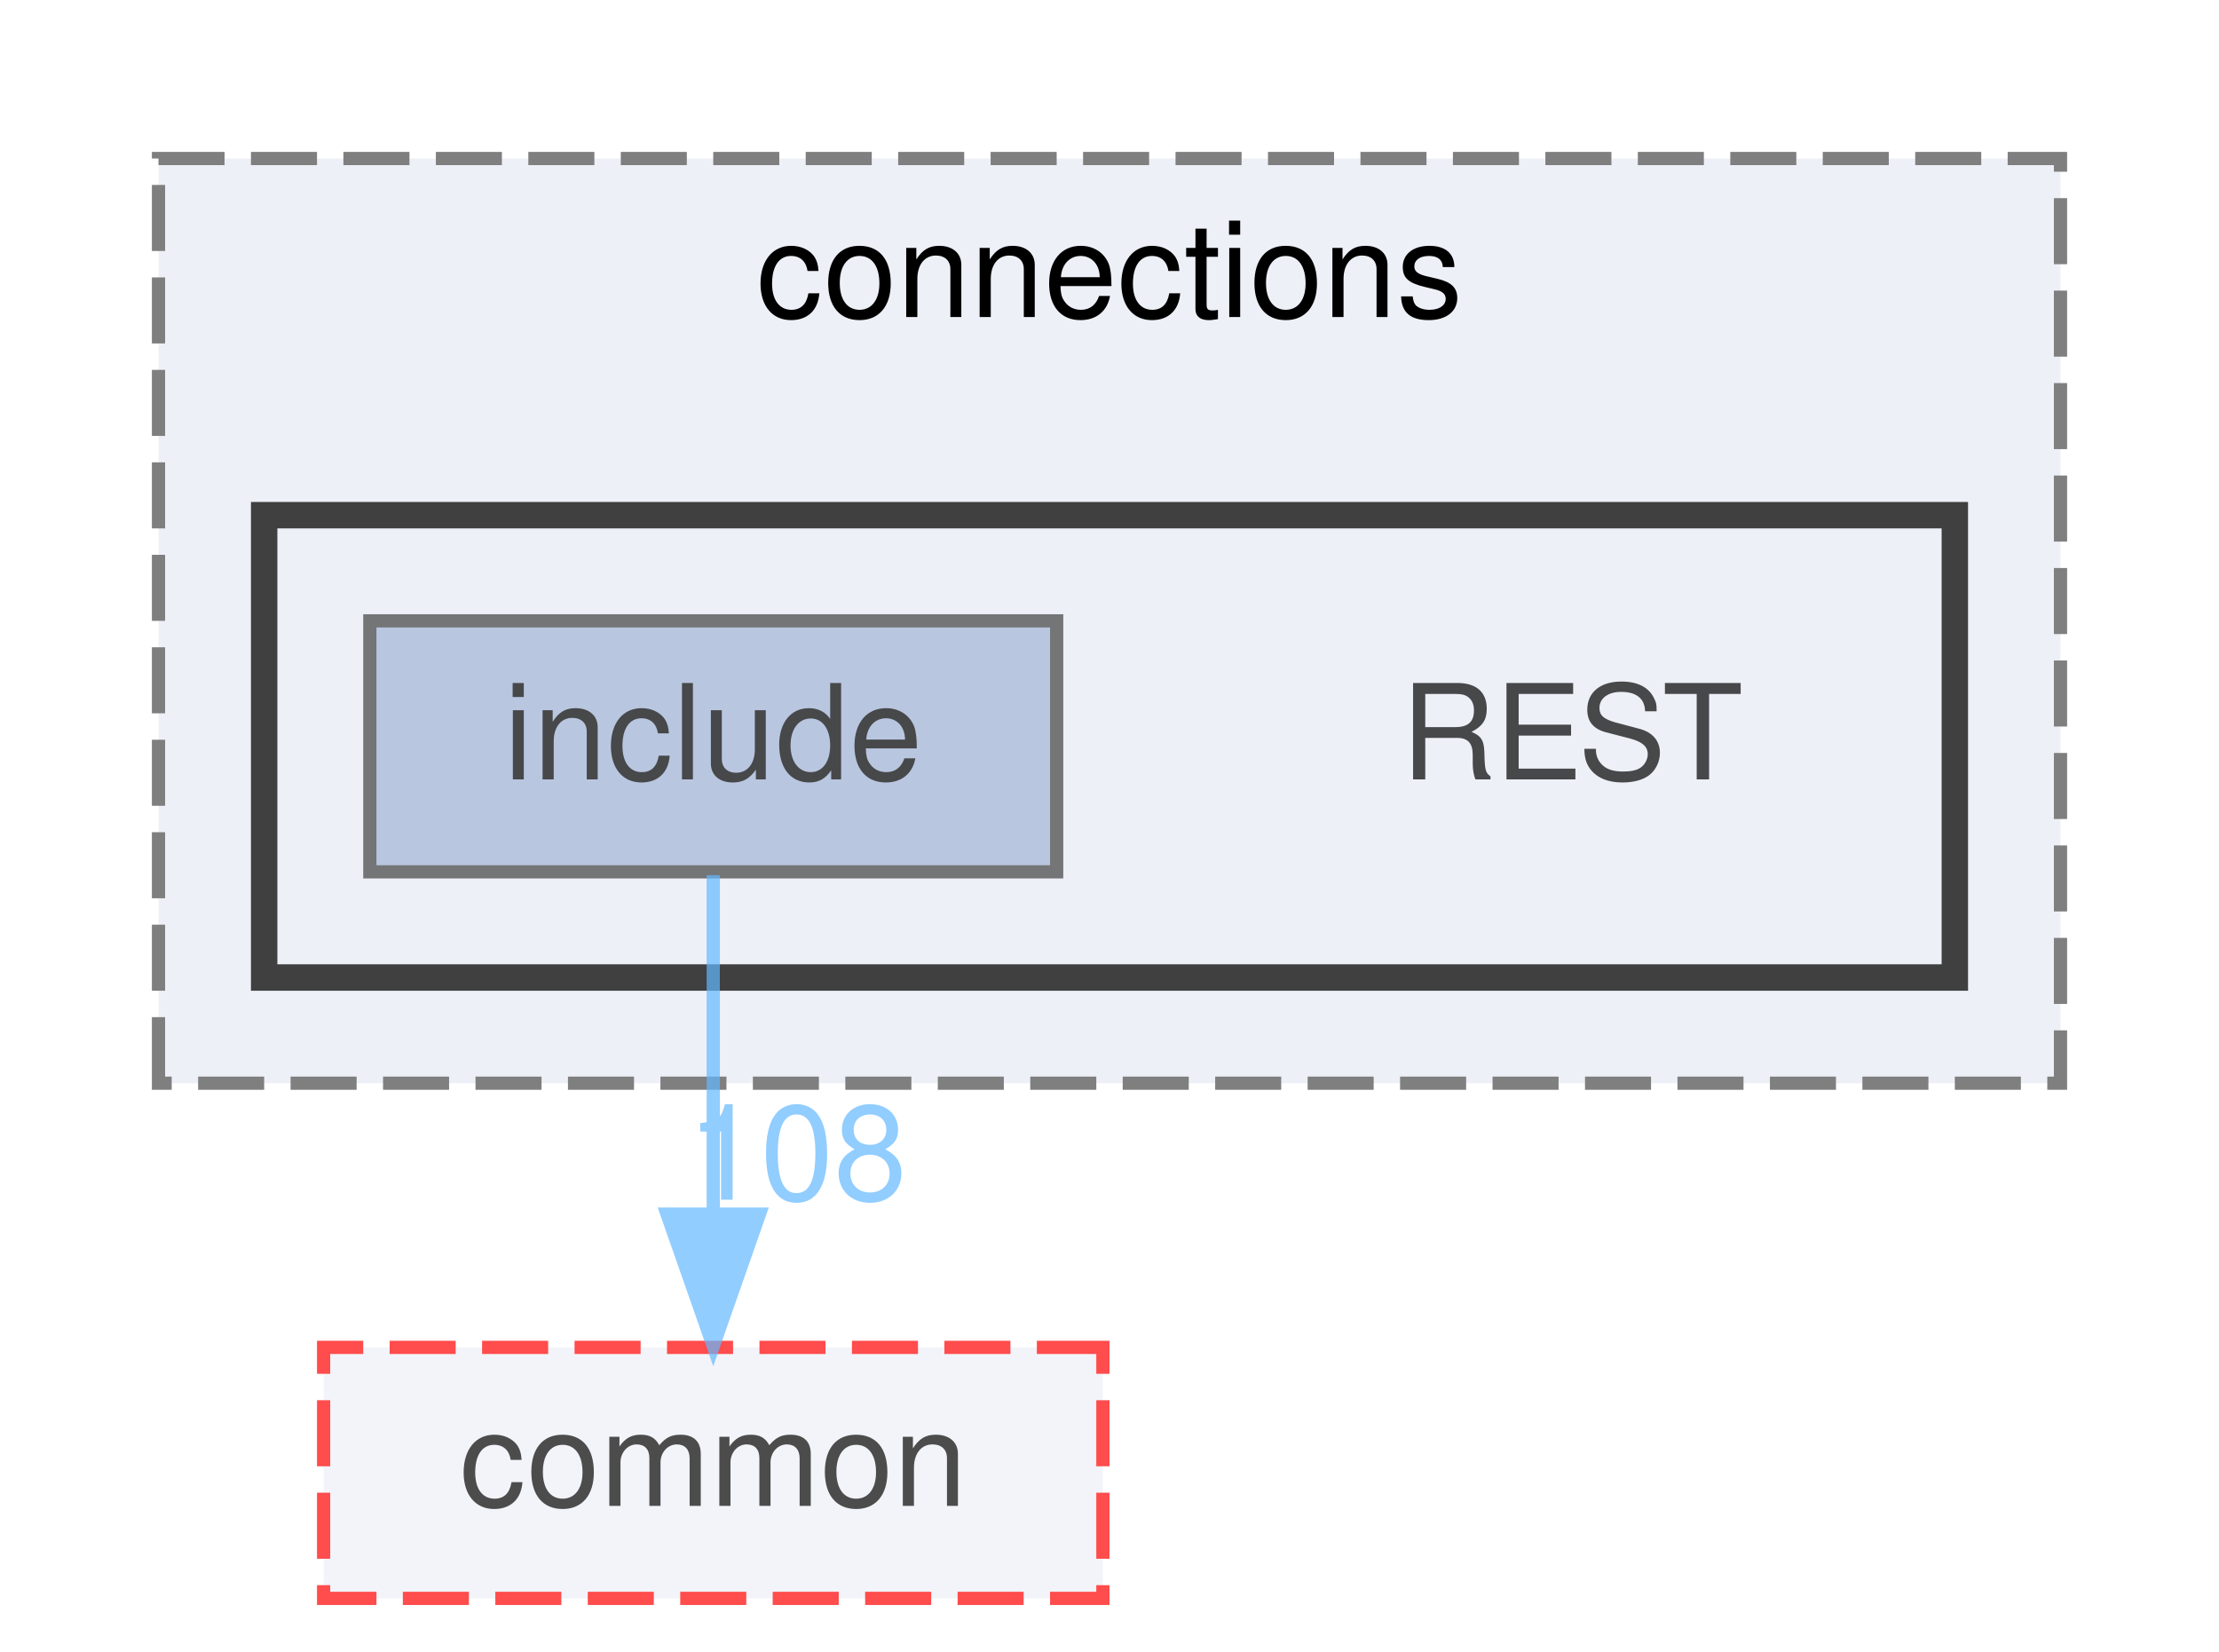
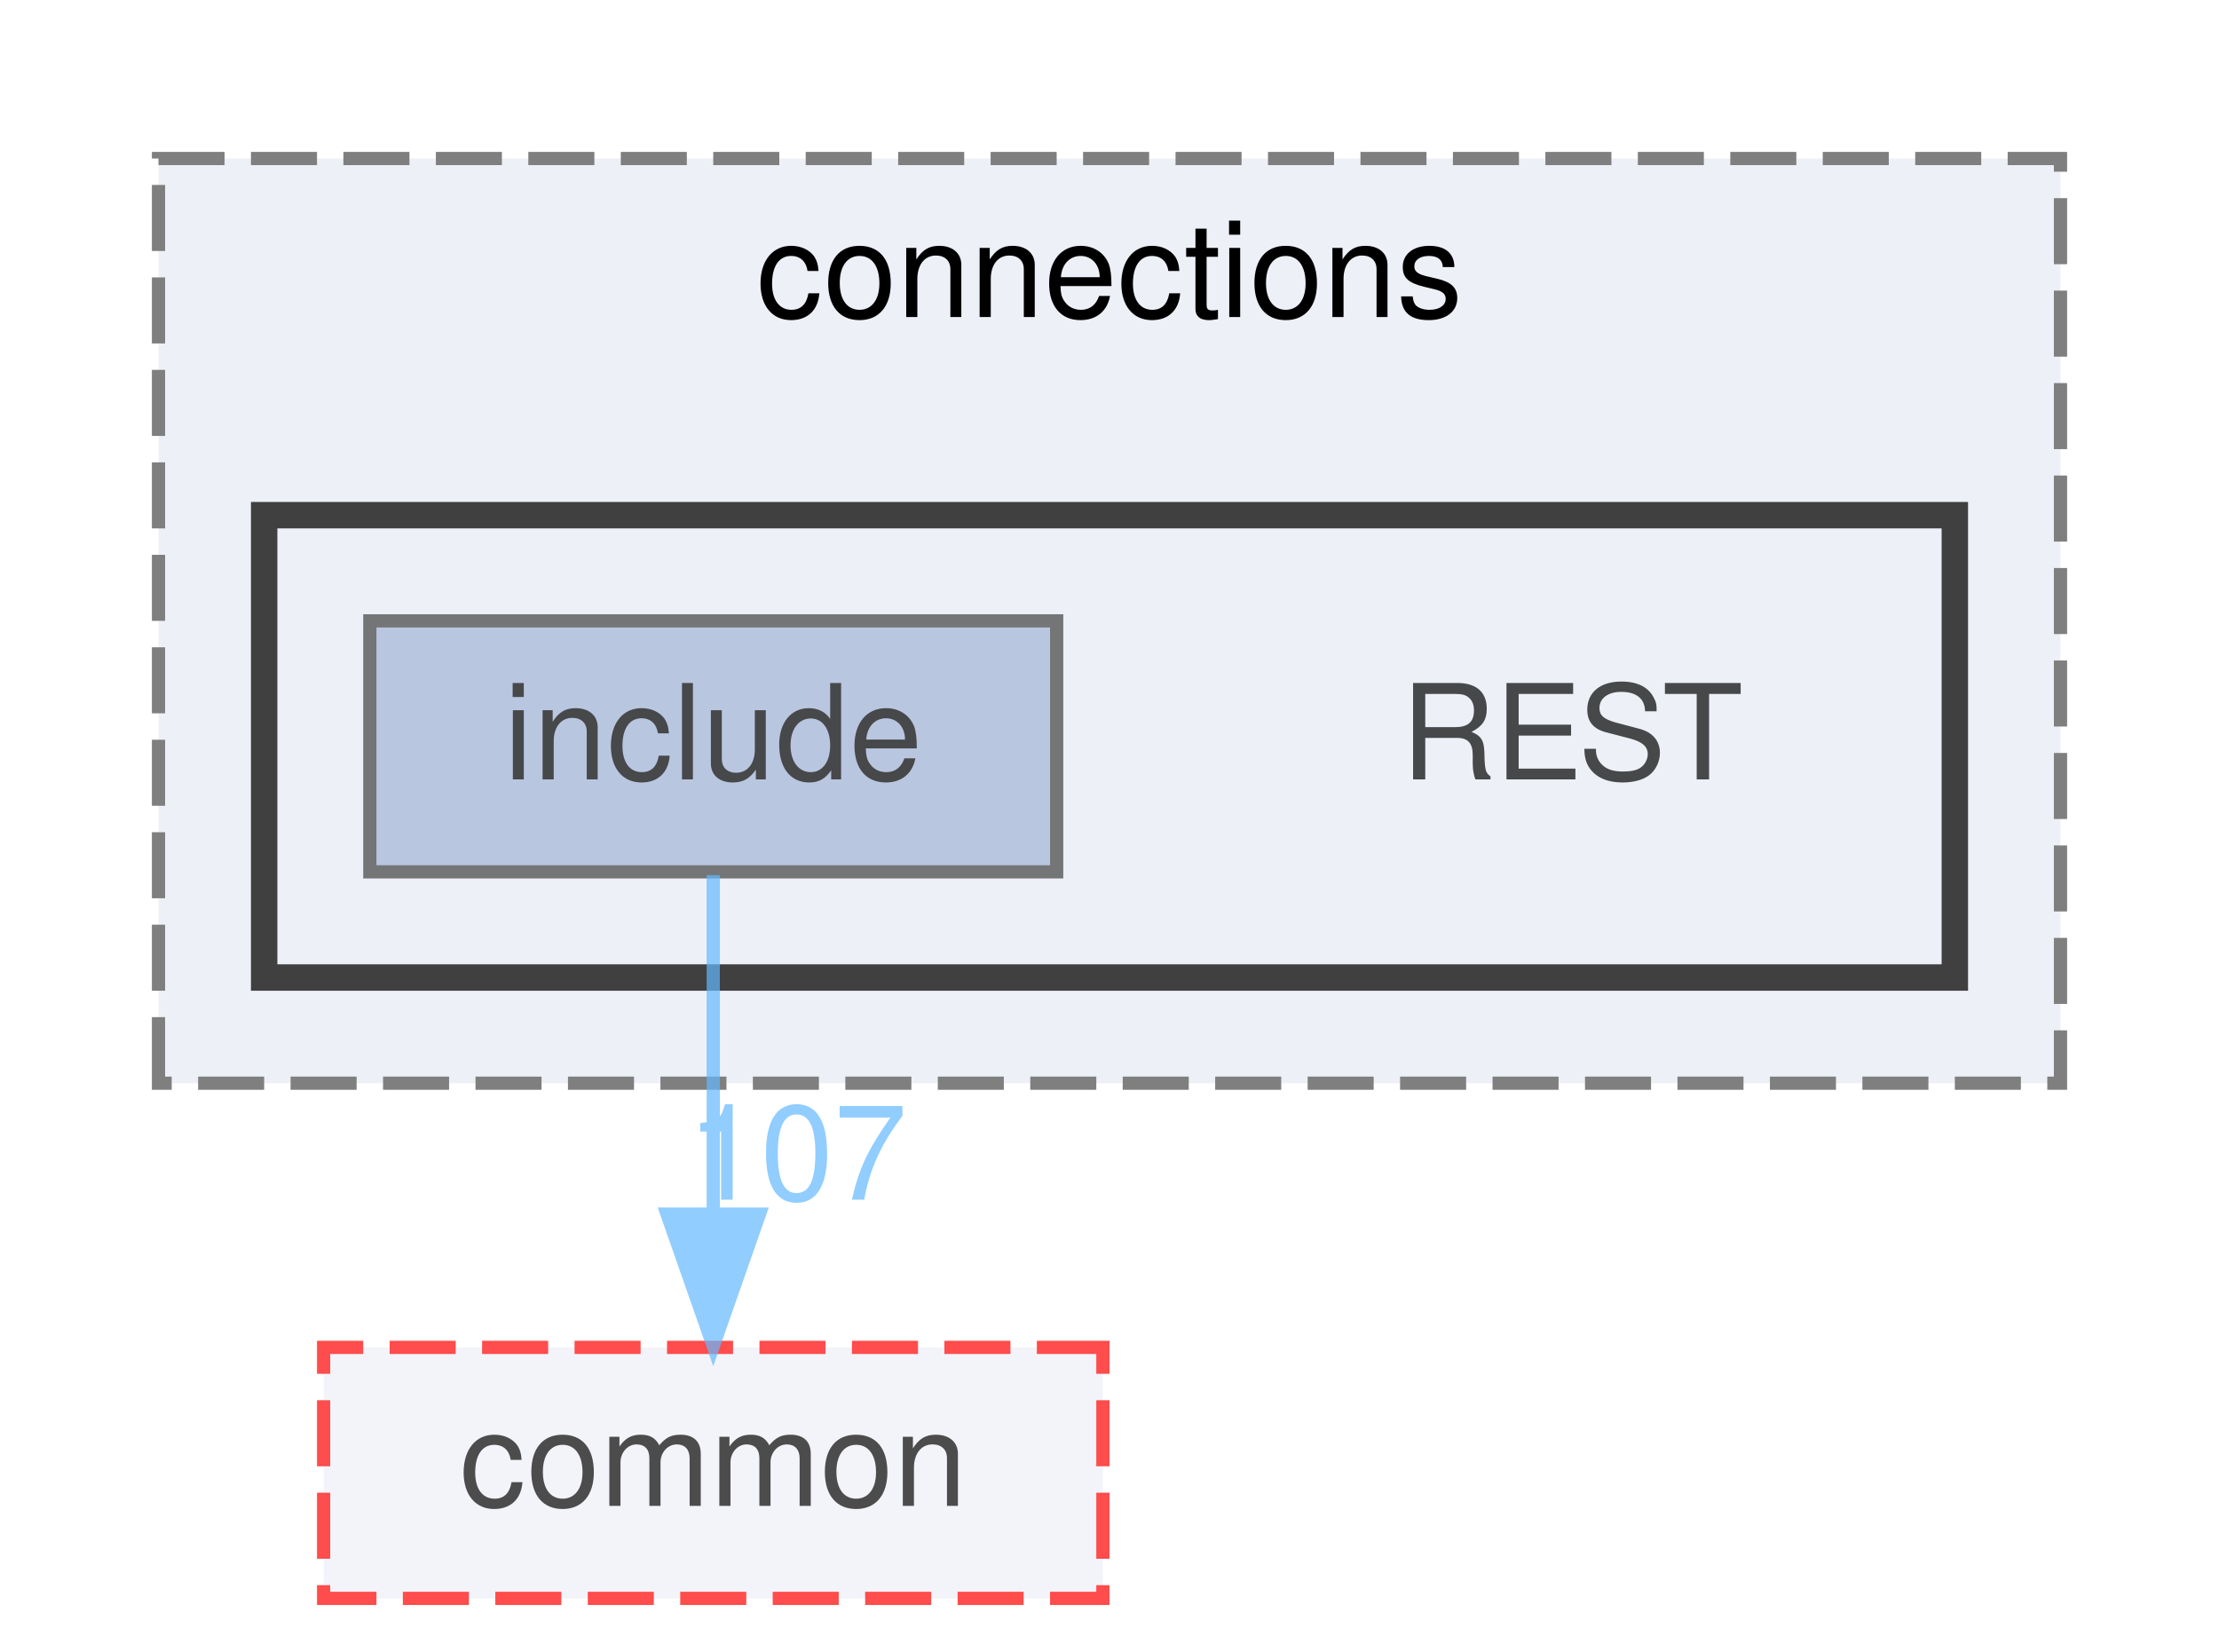
<svg xmlns="http://www.w3.org/2000/svg" xmlns:xlink="http://www.w3.org/1999/xlink" width="168pt" height="125pt" viewBox="0.00 0.00 168.00 125.00">
  <svg id="main" version="1.1" xml:space="preserve">
    <style type="text/css">
.node, .edge {opacity: 0.7;}
.node.selected, .edge.selected {opacity: 1;}
.edge:hover path { stroke: red; }
.edge:hover polygon { stroke: red; fill: red; }
</style>
    <svg id="graph" class="graph">
      <g id="graph0" class="graph" transform="scale(1 1) rotate(0) translate(4 121)">
        <g id="clust1" class="cluster">
          <g id="a_clust1">
            <a xlink:href="dir_01181b2e4bcbd5d200324c852c35719a.html" target="_top" xlink:title="connections">
              <polygon fill="#edf0f7" stroke="#7f7f7f" stroke-dasharray="5,2" points="8,-39 8,-109 152,-109 152,-39 8,-39" />
              <text text-anchor="middle" x="80" y="-97" font-family="Helvetica,sans-Serif" font-size="10.00">connections</text>
            </a>
          </g>
        </g>
        <g id="clust2" class="cluster">
          <g id="a_clust2">
            <a xlink:href="dir_499586737141bee5d3e434e54e79097b.html" target="_top">
              <polygon fill="#edf0f7" stroke="#404040" stroke-width="2" points="16,-47 16,-82 144,-82 144,-47 16,-47" />
            </a>
          </g>
        </g>
        <g id="node1" class="node">
          <text text-anchor="middle" x="115" y="-62" font-family="Helvetica,sans-Serif" font-size="10.00">REST</text>
        </g>
        <g id="node2" class="node">
          <g id="a_node2">
            <a xlink:href="dir_289adc1deaefeb3f2303b552e7e77922.html" target="_top" xlink:title="include">
              <polygon fill="#a2b4d6" stroke="#404040" points="76,-74 24,-74 24,-55 76,-55 76,-74" />
              <text text-anchor="middle" x="50" y="-62" font-family="Helvetica,sans-Serif" font-size="10.00">include</text>
            </a>
          </g>
        </g>
        <g id="node3" class="node">
          <g id="a_node3">
            <a xlink:href="dir_6b87f921a51f760acf501150831df4b5.html" target="_top" xlink:title="common">
              <polygon fill="#edf0f7" stroke="red" stroke-dasharray="5,2" points="79.5,-19 20.5,-19 20.5,0 79.5,0 79.5,-19" />
              <text text-anchor="middle" x="50" y="-7" font-family="Helvetica,sans-Serif" font-size="10.00">common</text>
            </a>
          </g>
        </g>
        <g id="edge1" class="edge">
          <g id="a_edge1">
            <a xlink:href="dir_000009_000000.html" target="_top">
              <path fill="none" stroke="#63b8ff" d="M50,-54.75C50,-47.8 50,-37.85 50,-29.13" />
              <polygon fill="#63b8ff" stroke="#63b8ff" points="53.5,-29.09 50,-19.09 46.5,-29.09 53.5,-29.09" />
            </a>
          </g>
          <g id="a_edge1-headlabel">
-             <a xlink:href="dir_000009_000000.html" target="_top" xlink:title="108">
-               <text text-anchor="middle" x="56.34" y="-30.18" font-family="Helvetica,sans-Serif" font-size="10.00" fill="#63b8ff">108</text>
+             <a xlink:href="dir_000009_000000.html" target="_top" xlink:title="107">
+               <text text-anchor="middle" x="56.34" y="-30.18" font-family="Helvetica,sans-Serif" font-size="10.00" fill="#63b8ff">107</text>
            </a>
          </g>
        </g>
      </g>
    </svg>
  </svg>
  <style type="text/css">

[data-mouse-over-selected='false'] { opacity: 0.7; }
[data-mouse-over-selected='true']  { opacity: 1.0; }

</style>
</svg>
